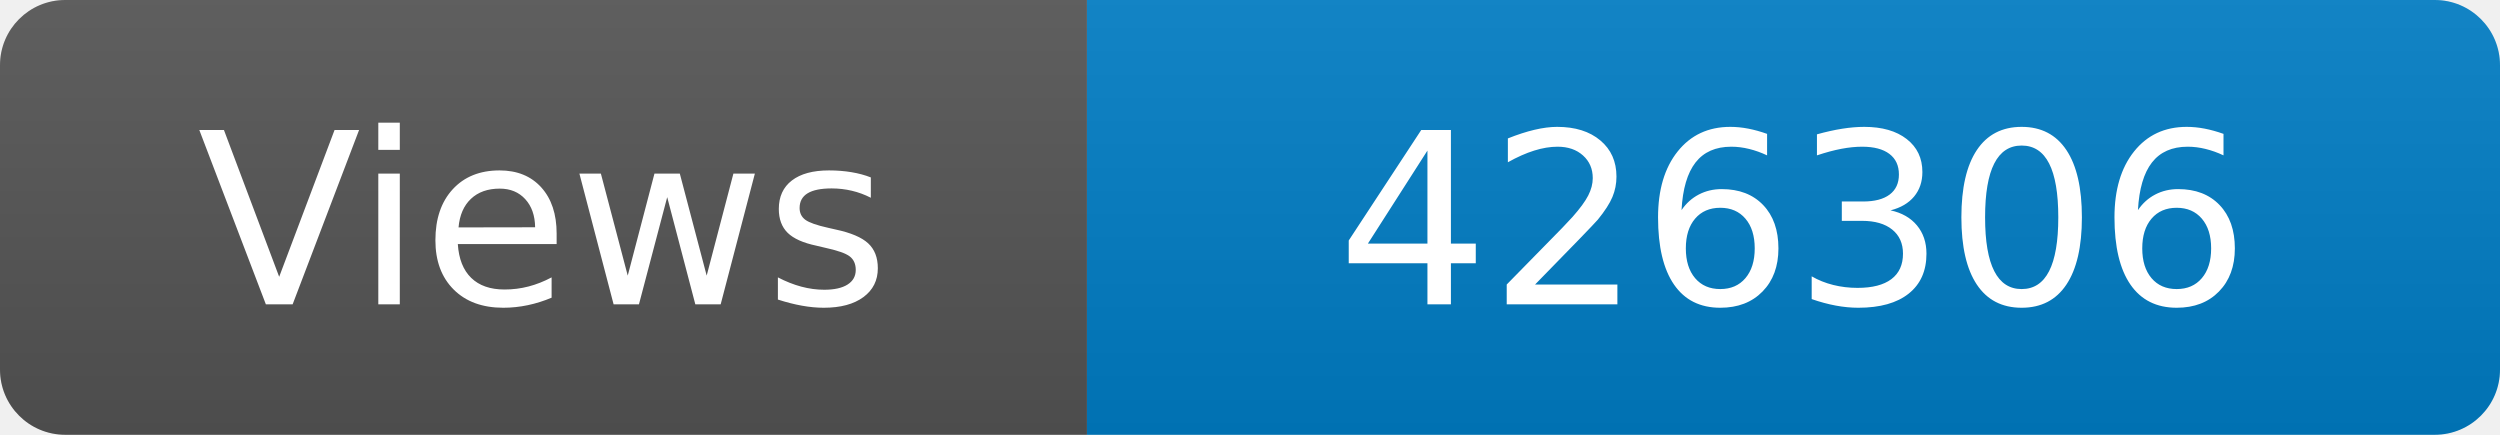
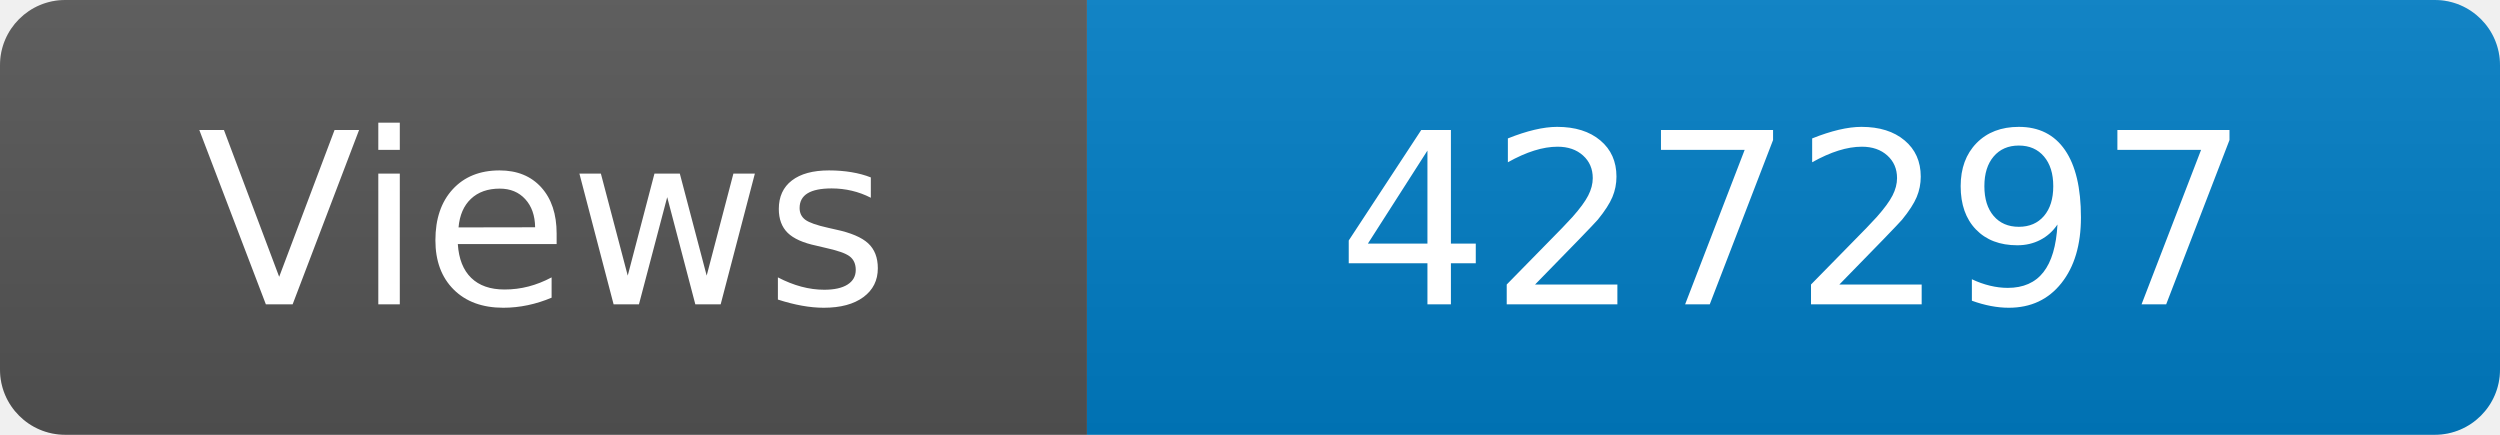
<svg xmlns="http://www.w3.org/2000/svg" width="115" height="20" role="img" aria-label="Maintained?: yes">
  <linearGradient id="s" x2="0" y2="100%">
    <stop offset="0" stop-color="#bbb" stop-opacity=".1" />
    <stop offset="1" stop-opacity=".1" />
  </linearGradient>
  <clipPath id="r">
    <rect width="115" height="20" rx="3" fill="#fff" />
  </clipPath>
  <g clip-path="url(#r)">
    <rect width="50" height="20" fill="#555" />
    <rect x="50" width="160" height="20" fill="#007ec6" />
    <rect width="115" height="20" fill="url(#s)" />
  </g>
  <g fill="#fff" text-anchor="middle" font-family="Verdana,Geneva,DejaVu Sans,sans-serif" font-size="110">
    <text x="250" y="140" transform="scale(.1)" fill="#fff">Views</text>
-     <text x="825" y="140" transform="scale(.1)" fill="#fff">426306</text>
+     <text x="825" y="140" transform="scale(.1)" fill="#fff">427297</text>
  </g>
</svg>
